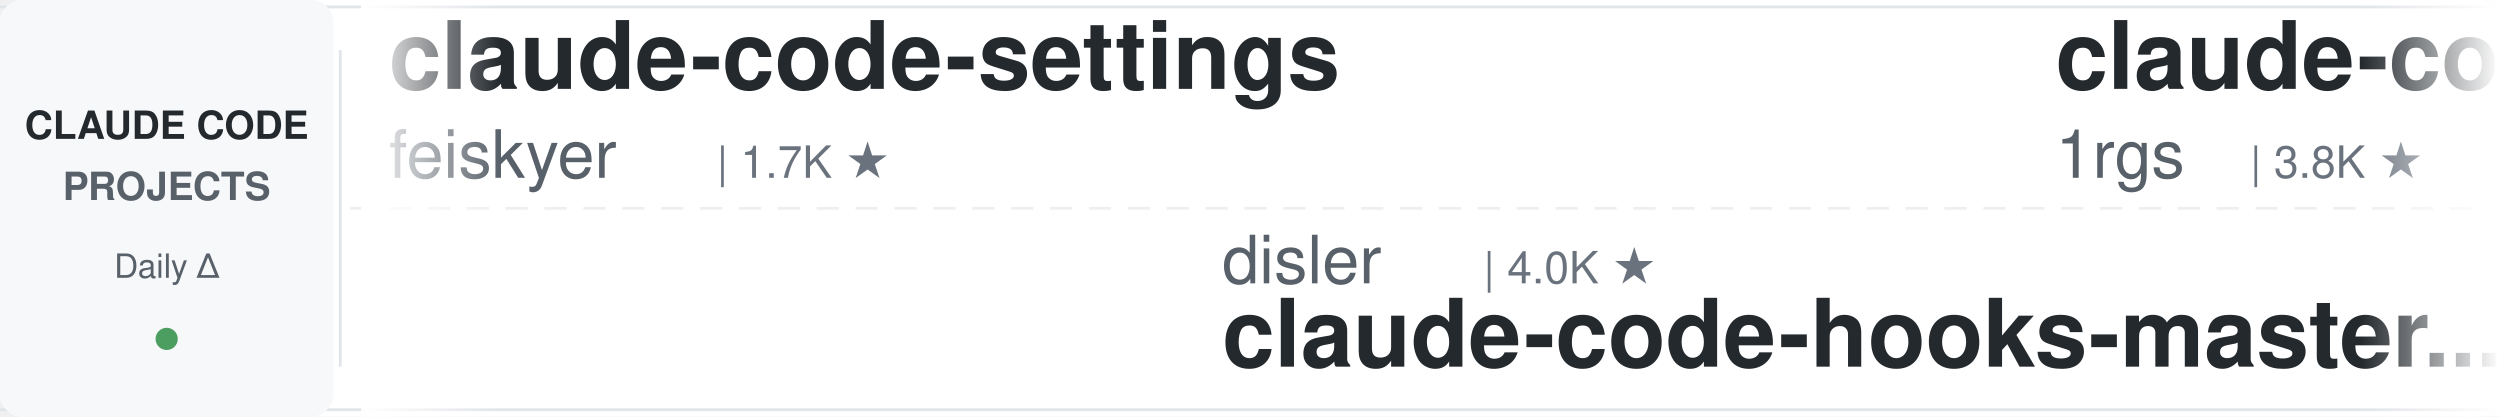
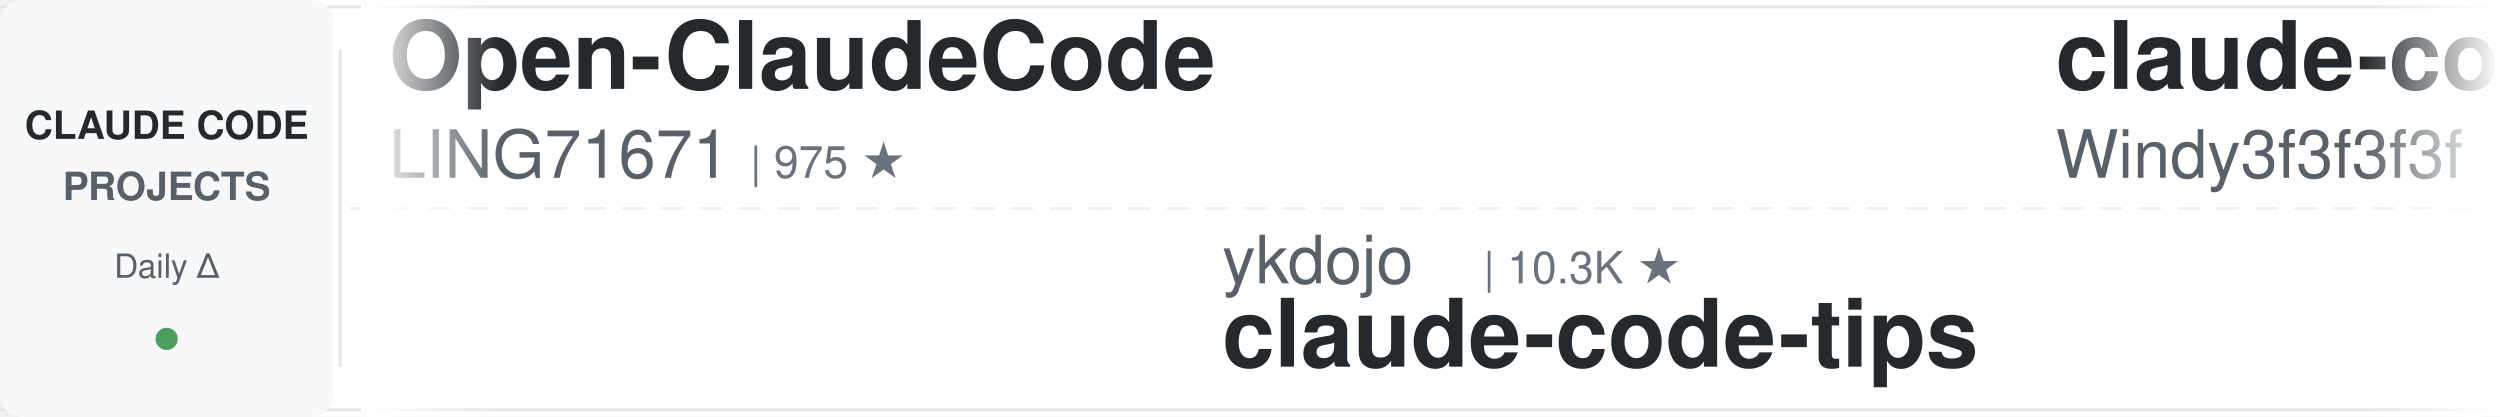
<svg xmlns="http://www.w3.org/2000/svg" width="900" height="150">
  <defs>
    <linearGradient id="leftFade" x1="0%" y1="0%" x2="100%" y2="0%">
      <stop offset="0%" style="stop-color:#ffffff;stop-opacity:1" />
      <stop offset="100%" style="stop-color:#ffffff;stop-opacity:0" />
    </linearGradient>
    <linearGradient id="rightFade" x1="0%" y1="0%" x2="100%" y2="0%">
      <stop offset="0%" style="stop-color:#ffffff;stop-opacity:0" />
      <stop offset="100%" style="stop-color:#ffffff;stop-opacity:1" />
    </linearGradient>
  </defs>
  <rect width="900" height="150" fill="#ffffff" rx="8" />
  <rect x="0" y="2" width="900" height="1" fill="#e1e4e8" />
  <rect x="0" y="147" width="900" height="1" fill="#e1e4e8" />
  <line x1="0" y1="75" x2="900" y2="75" stroke="#e1e4e8" stroke-width="1" stroke-dasharray="8 6" opacity="0.6" />
  <rect x="0" y="0" width="120" height="150" fill="#f6f8fa" rx="8" />
  <text x="60" y="50" font-family="-apple-system, BlinkMacSystemFont, 'Segoe UI', Helvetica, Arial, sans-serif" font-size="14" font-weight="600" fill="#24292e" text-anchor="middle">CLAUDE CODE</text>
  <text x="60" y="72" font-family="-apple-system, BlinkMacSystemFont, 'Segoe UI', Helvetica, Arial, sans-serif" font-size="14" font-weight="600" fill="#586069" text-anchor="middle">PROJECTS</text>
  <text x="60" y="100" font-family="-apple-system, BlinkMacSystemFont, 'Segoe UI', Helvetica, Arial, sans-serif" font-size="12" font-weight="500" fill="#586069" text-anchor="middle">Daily Δ</text>
  <circle cx="60" cy="122" r="4" fill="#22863a" opacity="0.8" />
  <rect x="122" y="18" width="1" height="114" fill="#e1e4e8" />
  <clipPath id="tickerClip">
    <rect x="130" y="0" width="770" height="150" />
  </clipPath>
  <g clip-path="url(#tickerClip)">
    <g id="tickerItems">
      <animateTransform attributeName="transform" attributeType="XML" type="translate" from="0 0" to="-3000 0" dur="54s" repeatCount="indefinite" />
      <g transform="translate(0, 0)">
-         <text x="140" y="32" font-family="-apple-system, BlinkMacSystemFont, 'Segoe UI', Helvetica, Arial, sans-serif" font-size="34" font-weight="600" fill="#24292e">claude-code-settings</text>
-         <text x="140" y="64" font-family="-apple-system, BlinkMacSystemFont, 'Segoe UI', Helvetica, Arial, sans-serif" font-size="24" font-weight="400" fill="#586069">feiskyer</text>
-         <text x="258" y="64" font-family="-apple-system, BlinkMacSystemFont, 'Segoe UI', Helvetica, Arial, sans-serif" font-size="16" font-weight="500" fill="#6a737d">| 1.7K ★</text>
+         <text x="140" y="32" font-family="-apple-system, BlinkMacSystemFont, 'Segoe UI', Helvetica, Arial, sans-serif" font-size="34" font-weight="600" fill="#24292e">Open-ClaudeCode</text>
+         <text x="140" y="64" font-family="-apple-system, BlinkMacSystemFont, 'Segoe UI', Helvetica, Arial, sans-serif" font-size="24" font-weight="400" fill="#586069">LING71671</text>
+         <text x="270" y="64" font-family="-apple-system, BlinkMacSystemFont, 'Segoe UI', Helvetica, Arial, sans-serif" font-size="16" font-weight="500" fill="#6a737d">| 975 ★</text>
      </g>
      <g transform="translate(300, 0)">
-         <text x="140" y="102" font-family="-apple-system, BlinkMacSystemFont, 'Segoe UI', Helvetica, Arial, sans-serif" font-size="24" font-weight="400" fill="#586069">disler</text>
-         <text x="234" y="102" font-family="-apple-system, BlinkMacSystemFont, 'Segoe UI', Helvetica, Arial, sans-serif" font-size="16" font-weight="500" fill="#6a737d">| 4.0K ★</text>
-         <text x="140" y="132" font-family="-apple-system, BlinkMacSystemFont, 'Segoe UI', Helvetica, Arial, sans-serif" font-size="34" font-weight="600" fill="#24292e">claude-code-hooks-master...</text>
+         <text x="140" y="102" font-family="-apple-system, BlinkMacSystemFont, 'Segoe UI', Helvetica, Arial, sans-serif" font-size="24" font-weight="400" fill="#586069">ykdojo</text>
+         <text x="234" y="102" font-family="-apple-system, BlinkMacSystemFont, 'Segoe UI', Helvetica, Arial, sans-serif" font-size="16" font-weight="500" fill="#6a737d">| 10.3K ★</text>
+         <text x="140" y="132" font-family="-apple-system, BlinkMacSystemFont, 'Segoe UI', Helvetica, Arial, sans-serif" font-size="34" font-weight="600" fill="#24292e">claude-code-tips</text>
      </g>
      <g transform="translate(600, 0)">
-         <text x="140" y="32" font-family="-apple-system, BlinkMacSystemFont, 'Segoe UI', Helvetica, Arial, sans-serif" font-size="34" font-weight="600" fill="#24292e">claude-code-proxy</text>
-         <text x="140" y="64" font-family="-apple-system, BlinkMacSystemFont, 'Segoe UI', Helvetica, Arial, sans-serif" font-size="24" font-weight="400" fill="#586069">1rgs</text>
-         <text x="210" y="64" font-family="-apple-system, BlinkMacSystemFont, 'Segoe UI', Helvetica, Arial, sans-serif" font-size="16" font-weight="500" fill="#6a737d">| 3.8K ★</text>
-       </g>
-       <g transform="translate(900, 0)">
-         <text x="140" y="102" font-family="-apple-system, BlinkMacSystemFont, 'Segoe UI', Helvetica, Arial, sans-serif" font-size="24" font-weight="400" fill="#586069">huangserva</text>
-         <text x="282" y="102" font-family="-apple-system, BlinkMacSystemFont, 'Segoe UI', Helvetica, Arial, sans-serif" font-size="16" font-weight="500" fill="#6a737d">| 631 ★</text>
-         <text x="140" y="132" font-family="-apple-system, BlinkMacSystemFont, 'Segoe UI', Helvetica, Arial, sans-serif" font-size="34" font-weight="600" fill="#24292e">claude-code-cli</text>
-       </g>
-       <g transform="translate(1200, 0)">
        <text x="140" y="32" font-family="-apple-system, BlinkMacSystemFont, 'Segoe UI', Helvetica, Arial, sans-serif" font-size="34" font-weight="600" fill="#24292e">claude-code-from-scratch</text>
        <text x="140" y="64" font-family="-apple-system, BlinkMacSystemFont, 'Segoe UI', Helvetica, Arial, sans-serif" font-size="24" font-weight="400" fill="#586069">Windy3f3f3f3f</text>
        <text x="318" y="64" font-family="-apple-system, BlinkMacSystemFont, 'Segoe UI', Helvetica, Arial, sans-serif" font-size="16" font-weight="500" fill="#6a737d">| 2.8K ★</text>
      </g>
+       <g transform="translate(900, 0)">
+         <text x="140" y="102" font-family="-apple-system, BlinkMacSystemFont, 'Segoe UI', Helvetica, Arial, sans-serif" font-size="24" font-weight="400" fill="#586069">xu-xiang</text>
+         <text x="258" y="102" font-family="-apple-system, BlinkMacSystemFont, 'Segoe UI', Helvetica, Arial, sans-serif" font-size="16" font-weight="500" fill="#6a737d">| 2.0K ★</text>
+         <text x="140" y="132" font-family="-apple-system, BlinkMacSystemFont, 'Segoe UI', Helvetica, Arial, sans-serif" font-size="34" font-weight="600" fill="#24292e">everything-claude-code-z...</text>
+       </g>
+       <g transform="translate(1200, 0)">
+         <text x="140" y="32" font-family="-apple-system, BlinkMacSystemFont, 'Segoe UI', Helvetica, Arial, sans-serif" font-size="34" font-weight="600" fill="#24292e">Claude-Code-Source-Study</text>
+         <text x="140" y="64" font-family="-apple-system, BlinkMacSystemFont, 'Segoe UI', Helvetica, Arial, sans-serif" font-size="24" font-weight="400" fill="#586069">luyao618</text>
+         <text x="258" y="64" font-family="-apple-system, BlinkMacSystemFont, 'Segoe UI', Helvetica, Arial, sans-serif" font-size="16" font-weight="500" fill="#6a737d">| 1.7K ★</text>
+       </g>
      <g transform="translate(1500, 0)">
-         <text x="140" y="102" font-family="-apple-system, BlinkMacSystemFont, 'Segoe UI', Helvetica, Arial, sans-serif" font-size="24" font-weight="400" fill="#586069">frankbria</text>
-         <text x="270" y="102" font-family="-apple-system, BlinkMacSystemFont, 'Segoe UI', Helvetica, Arial, sans-serif" font-size="16" font-weight="500" fill="#6a737d">| 9.7K ★</text>
-         <text x="140" y="132" font-family="-apple-system, BlinkMacSystemFont, 'Segoe UI', Helvetica, Arial, sans-serif" font-size="34" font-weight="600" fill="#24292e">ralph-claude-code</text>
-       </g>
-       <g transform="translate(1800, 0)">
-         <text x="140" y="32" font-family="-apple-system, BlinkMacSystemFont, 'Segoe UI', Helvetica, Arial, sans-serif" font-size="34" font-weight="600" fill="#24292e">claude-code-tudou</text>
-         <text x="140" y="64" font-family="-apple-system, BlinkMacSystemFont, 'Segoe UI', Helvetica, Arial, sans-serif" font-size="24" font-weight="400" fill="#586069">AICoderTudou</text>
-         <text x="306" y="64" font-family="-apple-system, BlinkMacSystemFont, 'Segoe UI', Helvetica, Arial, sans-serif" font-size="16" font-weight="500" fill="#6a737d">| 493 ★</text>
-       </g>
-       <g transform="translate(2100, 0)">
-         <text x="140" y="102" font-family="-apple-system, BlinkMacSystemFont, 'Segoe UI', Helvetica, Arial, sans-serif" font-size="24" font-weight="400" fill="#586069">andrew-kramer-inno</text>
-         <text x="378" y="102" font-family="-apple-system, BlinkMacSystemFont, 'Segoe UI', Helvetica, Arial, sans-serif" font-size="16" font-weight="500" fill="#6a737d">| 595 ★</text>
-         <text x="140" y="132" font-family="-apple-system, BlinkMacSystemFont, 'Segoe UI', Helvetica, Arial, sans-serif" font-size="34" font-weight="600" fill="#24292e">claude-code-source-build</text>
-       </g>
-       <g transform="translate(2400, 0)">
-         <text x="140" y="32" font-family="-apple-system, BlinkMacSystemFont, 'Segoe UI', Helvetica, Arial, sans-serif" font-size="34" font-weight="600" fill="#24292e">claude-code-analysis</text>
-         <text x="140" y="64" font-family="-apple-system, BlinkMacSystemFont, 'Segoe UI', Helvetica, Arial, sans-serif" font-size="24" font-weight="400" fill="#586069">liuup</text>
-         <text x="222" y="64" font-family="-apple-system, BlinkMacSystemFont, 'Segoe UI', Helvetica, Arial, sans-serif" font-size="16" font-weight="500" fill="#6a737d">| 4.1K ★</text>
-       </g>
-       <g transform="translate(2700, 0)">
        <text x="140" y="102" font-family="-apple-system, BlinkMacSystemFont, 'Segoe UI', Helvetica, Arial, sans-serif" font-size="24" font-weight="400" fill="#586069">huangjia2019</text>
        <text x="306" y="102" font-family="-apple-system, BlinkMacSystemFont, 'Segoe UI', Helvetica, Arial, sans-serif" font-size="16" font-weight="500" fill="#6a737d">| 1.1K ★</text>
        <text x="140" y="132" font-family="-apple-system, BlinkMacSystemFont, 'Segoe UI', Helvetica, Arial, sans-serif" font-size="34" font-weight="600" fill="#24292e">claude-code-engineering</text>
      </g>
+       <g transform="translate(1800, 0)">
+         <text x="140" y="32" font-family="-apple-system, BlinkMacSystemFont, 'Segoe UI', Helvetica, Arial, sans-serif" font-size="34" font-weight="600" fill="#24292e">claude-code-hooks-master...</text>
+         <text x="140" y="64" font-family="-apple-system, BlinkMacSystemFont, 'Segoe UI', Helvetica, Arial, sans-serif" font-size="24" font-weight="400" fill="#586069">disler</text>
+         <text x="234" y="64" font-family="-apple-system, BlinkMacSystemFont, 'Segoe UI', Helvetica, Arial, sans-serif" font-size="16" font-weight="500" fill="#6a737d">| 4.0K ★</text>
+       </g>
+       <g transform="translate(2100, 0)">
+         <text x="140" y="102" font-family="-apple-system, BlinkMacSystemFont, 'Segoe UI', Helvetica, Arial, sans-serif" font-size="24" font-weight="400" fill="#586069">overwirehq</text>
+         <text x="282" y="102" font-family="-apple-system, BlinkMacSystemFont, 'Segoe UI', Helvetica, Arial, sans-serif" font-size="16" font-weight="500" fill="#6a737d">| 2.8K ★</text>
+         <text x="140" y="132" font-family="-apple-system, BlinkMacSystemFont, 'Segoe UI', Helvetica, Arial, sans-serif" font-size="34" font-weight="600" fill="#24292e">claude-code-telegram</text>
+       </g>
+       <g transform="translate(2400, 0)">
+         <text x="140" y="32" font-family="-apple-system, BlinkMacSystemFont, 'Segoe UI', Helvetica, Arial, sans-serif" font-size="34" font-weight="600" fill="#24292e">ECC</text>
+         <text x="140" y="64" font-family="-apple-system, BlinkMacSystemFont, 'Segoe UI', Helvetica, Arial, sans-serif" font-size="24" font-weight="400" fill="#586069">affaan-m</text>
+         <text x="258" y="64" font-family="-apple-system, BlinkMacSystemFont, 'Segoe UI', Helvetica, Arial, sans-serif" font-size="16" font-weight="500" fill="#6a737d">| 295.7K ★</text>
+       </g>
+       <g transform="translate(2700, 0)">
+         <text x="140" y="102" font-family="-apple-system, BlinkMacSystemFont, 'Segoe UI', Helvetica, Arial, sans-serif" font-size="24" font-weight="400" fill="#586069">JrCx7scC</text>
+         <text x="258" y="102" font-family="-apple-system, BlinkMacSystemFont, 'Segoe UI', Helvetica, Arial, sans-serif" font-size="16" font-weight="500" fill="#6a737d">| 375 ★</text>
+         <text x="140" y="132" font-family="-apple-system, BlinkMacSystemFont, 'Segoe UI', Helvetica, Arial, sans-serif" font-size="34" font-weight="600" fill="#24292e">claude-code-source</text>
+       </g>
      <g transform="translate(3000, 0)">
-         <text x="140" y="32" font-family="-apple-system, BlinkMacSystemFont, 'Segoe UI', Helvetica, Arial, sans-serif" font-size="34" font-weight="600" fill="#24292e">claude-code-settings</text>
-         <text x="140" y="64" font-family="-apple-system, BlinkMacSystemFont, 'Segoe UI', Helvetica, Arial, sans-serif" font-size="24" font-weight="400" fill="#586069">feiskyer</text>
-         <text x="258" y="64" font-family="-apple-system, BlinkMacSystemFont, 'Segoe UI', Helvetica, Arial, sans-serif" font-size="16" font-weight="500" fill="#6a737d">| 1.7K ★</text>
+         <text x="140" y="32" font-family="-apple-system, BlinkMacSystemFont, 'Segoe UI', Helvetica, Arial, sans-serif" font-size="34" font-weight="600" fill="#24292e">Open-ClaudeCode</text>
+         <text x="140" y="64" font-family="-apple-system, BlinkMacSystemFont, 'Segoe UI', Helvetica, Arial, sans-serif" font-size="24" font-weight="400" fill="#586069">LING71671</text>
+         <text x="270" y="64" font-family="-apple-system, BlinkMacSystemFont, 'Segoe UI', Helvetica, Arial, sans-serif" font-size="16" font-weight="500" fill="#6a737d">| 975 ★</text>
      </g>
      <g transform="translate(3300, 0)">
-         <text x="140" y="102" font-family="-apple-system, BlinkMacSystemFont, 'Segoe UI', Helvetica, Arial, sans-serif" font-size="24" font-weight="400" fill="#586069">disler</text>
-         <text x="234" y="102" font-family="-apple-system, BlinkMacSystemFont, 'Segoe UI', Helvetica, Arial, sans-serif" font-size="16" font-weight="500" fill="#6a737d">| 4.0K ★</text>
-         <text x="140" y="132" font-family="-apple-system, BlinkMacSystemFont, 'Segoe UI', Helvetica, Arial, sans-serif" font-size="34" font-weight="600" fill="#24292e">claude-code-hooks-master...</text>
+         <text x="140" y="102" font-family="-apple-system, BlinkMacSystemFont, 'Segoe UI', Helvetica, Arial, sans-serif" font-size="24" font-weight="400" fill="#586069">ykdojo</text>
+         <text x="234" y="102" font-family="-apple-system, BlinkMacSystemFont, 'Segoe UI', Helvetica, Arial, sans-serif" font-size="16" font-weight="500" fill="#6a737d">| 10.3K ★</text>
+         <text x="140" y="132" font-family="-apple-system, BlinkMacSystemFont, 'Segoe UI', Helvetica, Arial, sans-serif" font-size="34" font-weight="600" fill="#24292e">claude-code-tips</text>
      </g>
      <g transform="translate(3600, 0)">
-         <text x="140" y="32" font-family="-apple-system, BlinkMacSystemFont, 'Segoe UI', Helvetica, Arial, sans-serif" font-size="34" font-weight="600" fill="#24292e">claude-code-proxy</text>
-         <text x="140" y="64" font-family="-apple-system, BlinkMacSystemFont, 'Segoe UI', Helvetica, Arial, sans-serif" font-size="24" font-weight="400" fill="#586069">1rgs</text>
-         <text x="210" y="64" font-family="-apple-system, BlinkMacSystemFont, 'Segoe UI', Helvetica, Arial, sans-serif" font-size="16" font-weight="500" fill="#6a737d">| 3.8K ★</text>
+         <text x="140" y="32" font-family="-apple-system, BlinkMacSystemFont, 'Segoe UI', Helvetica, Arial, sans-serif" font-size="34" font-weight="600" fill="#24292e">claude-code-from-scratch</text>
+         <text x="140" y="64" font-family="-apple-system, BlinkMacSystemFont, 'Segoe UI', Helvetica, Arial, sans-serif" font-size="24" font-weight="400" fill="#586069">Windy3f3f3f3f</text>
+         <text x="318" y="64" font-family="-apple-system, BlinkMacSystemFont, 'Segoe UI', Helvetica, Arial, sans-serif" font-size="16" font-weight="500" fill="#6a737d">| 2.8K ★</text>
      </g>
      <g transform="translate(3900, 0)">
-         <text x="140" y="102" font-family="-apple-system, BlinkMacSystemFont, 'Segoe UI', Helvetica, Arial, sans-serif" font-size="24" font-weight="400" fill="#586069">huangserva</text>
-         <text x="282" y="102" font-family="-apple-system, BlinkMacSystemFont, 'Segoe UI', Helvetica, Arial, sans-serif" font-size="16" font-weight="500" fill="#6a737d">| 631 ★</text>
-         <text x="140" y="132" font-family="-apple-system, BlinkMacSystemFont, 'Segoe UI', Helvetica, Arial, sans-serif" font-size="34" font-weight="600" fill="#24292e">claude-code-cli</text>
+         <text x="140" y="102" font-family="-apple-system, BlinkMacSystemFont, 'Segoe UI', Helvetica, Arial, sans-serif" font-size="24" font-weight="400" fill="#586069">xu-xiang</text>
+         <text x="258" y="102" font-family="-apple-system, BlinkMacSystemFont, 'Segoe UI', Helvetica, Arial, sans-serif" font-size="16" font-weight="500" fill="#6a737d">| 2.0K ★</text>
+         <text x="140" y="132" font-family="-apple-system, BlinkMacSystemFont, 'Segoe UI', Helvetica, Arial, sans-serif" font-size="34" font-weight="600" fill="#24292e">everything-claude-code-z...</text>
      </g>
    </g>
  </g>
  <rect x="130" y="0" width="50" height="150" fill="url(#leftFade)" />
  <rect x="850" y="0" width="50" height="150" fill="url(#rightFade)" />
</svg>
